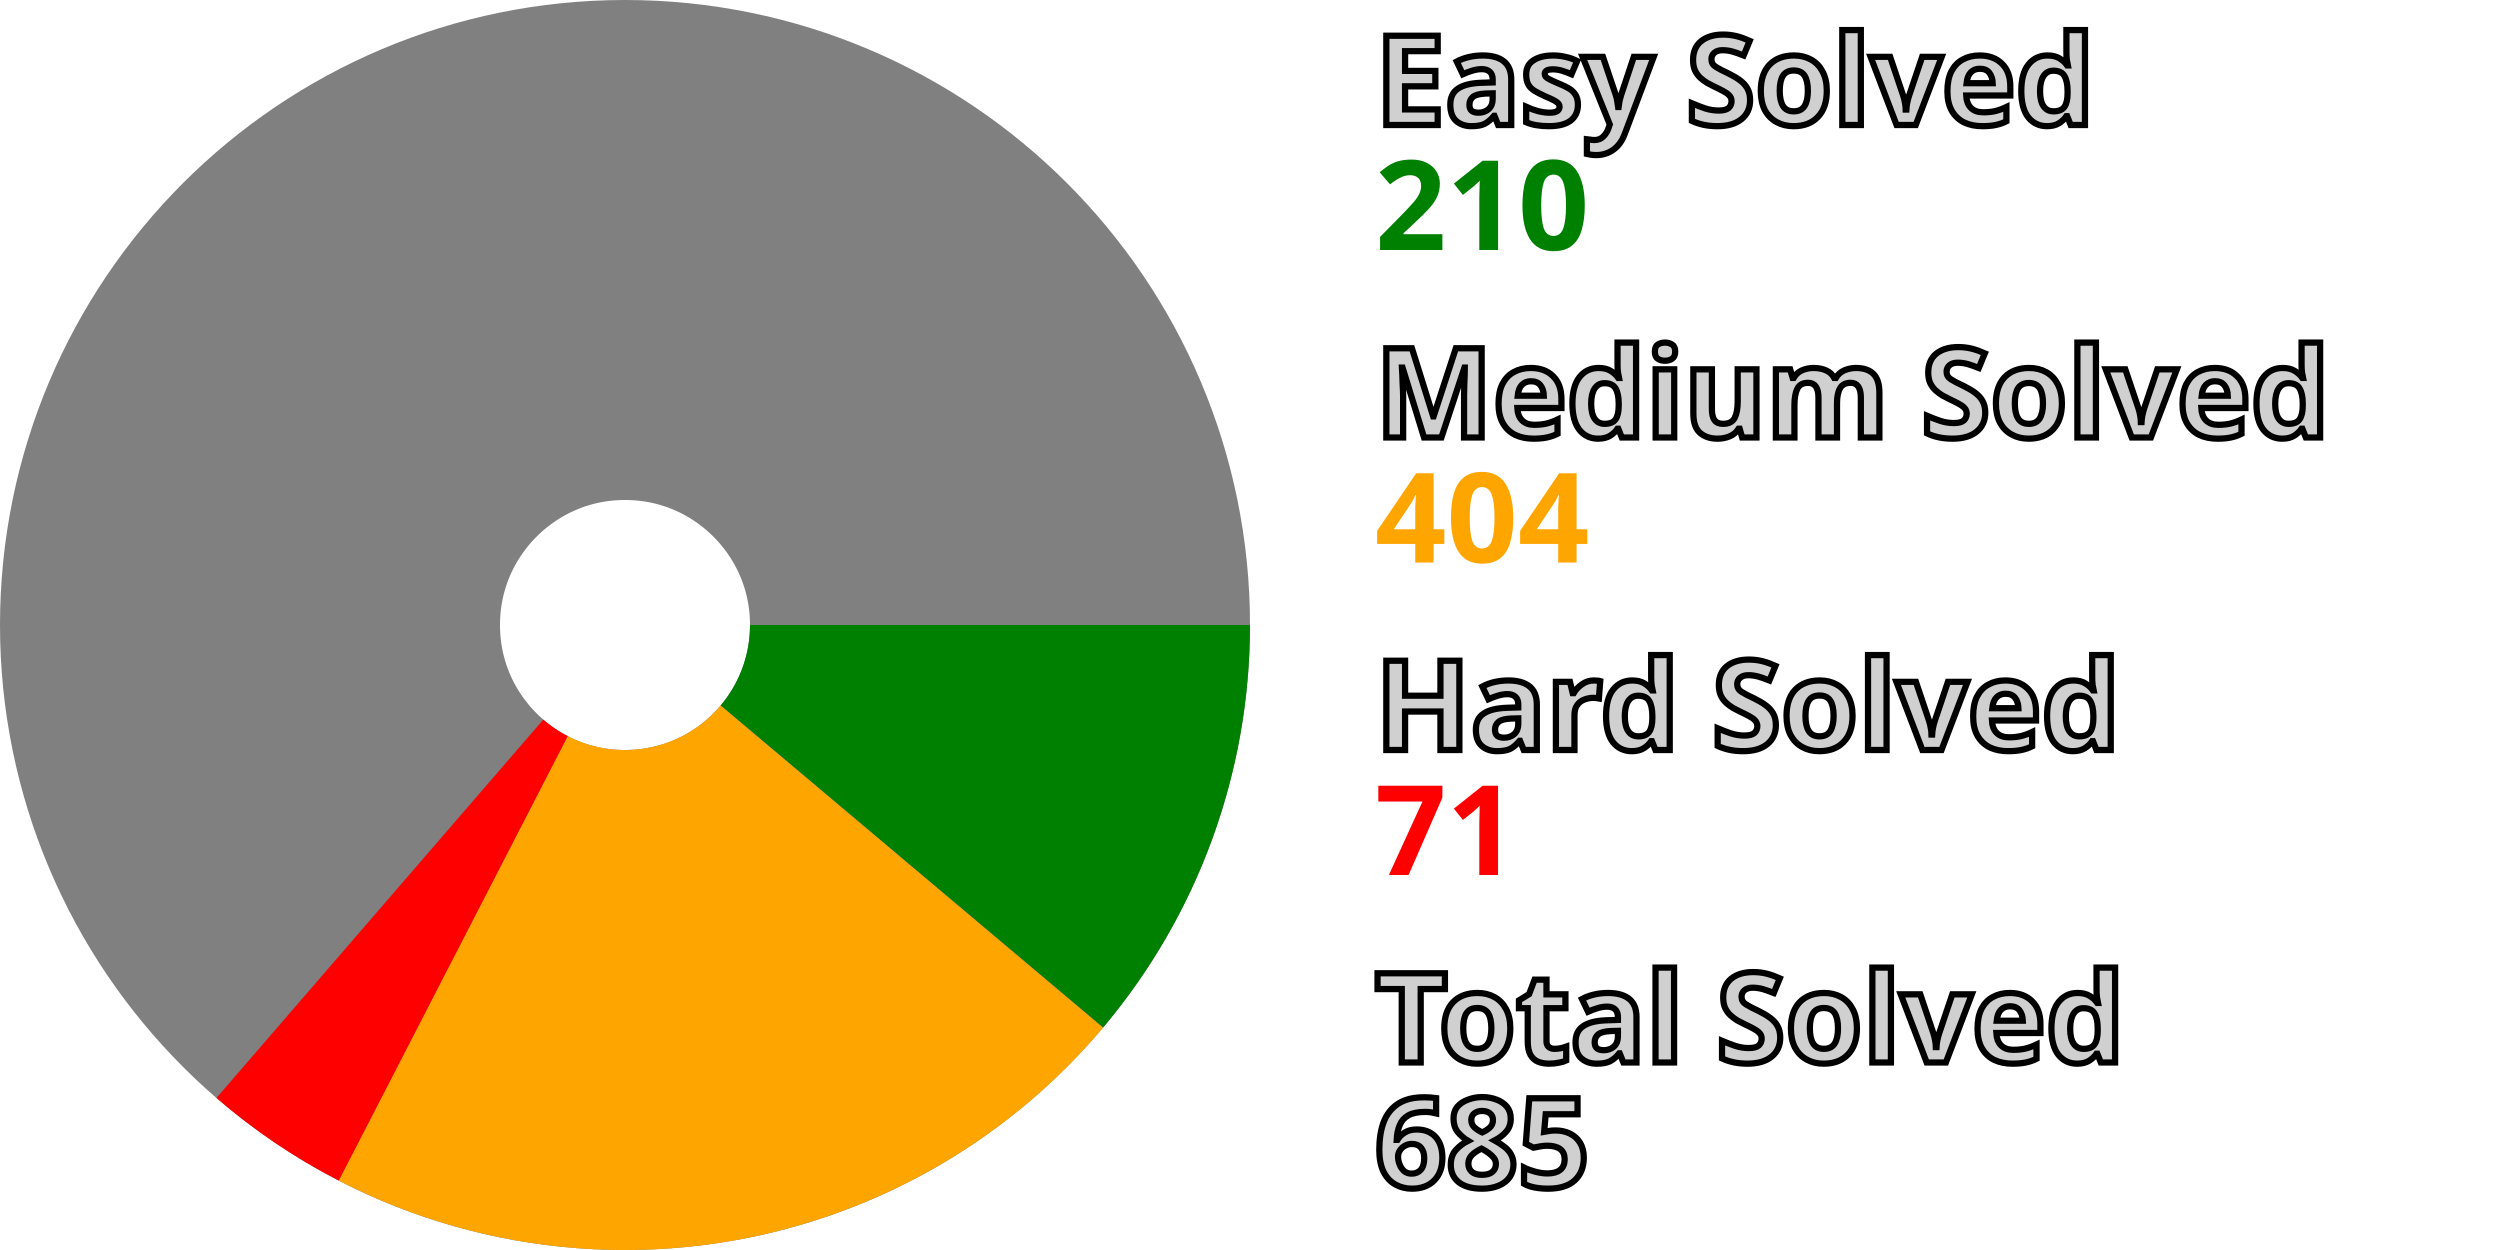
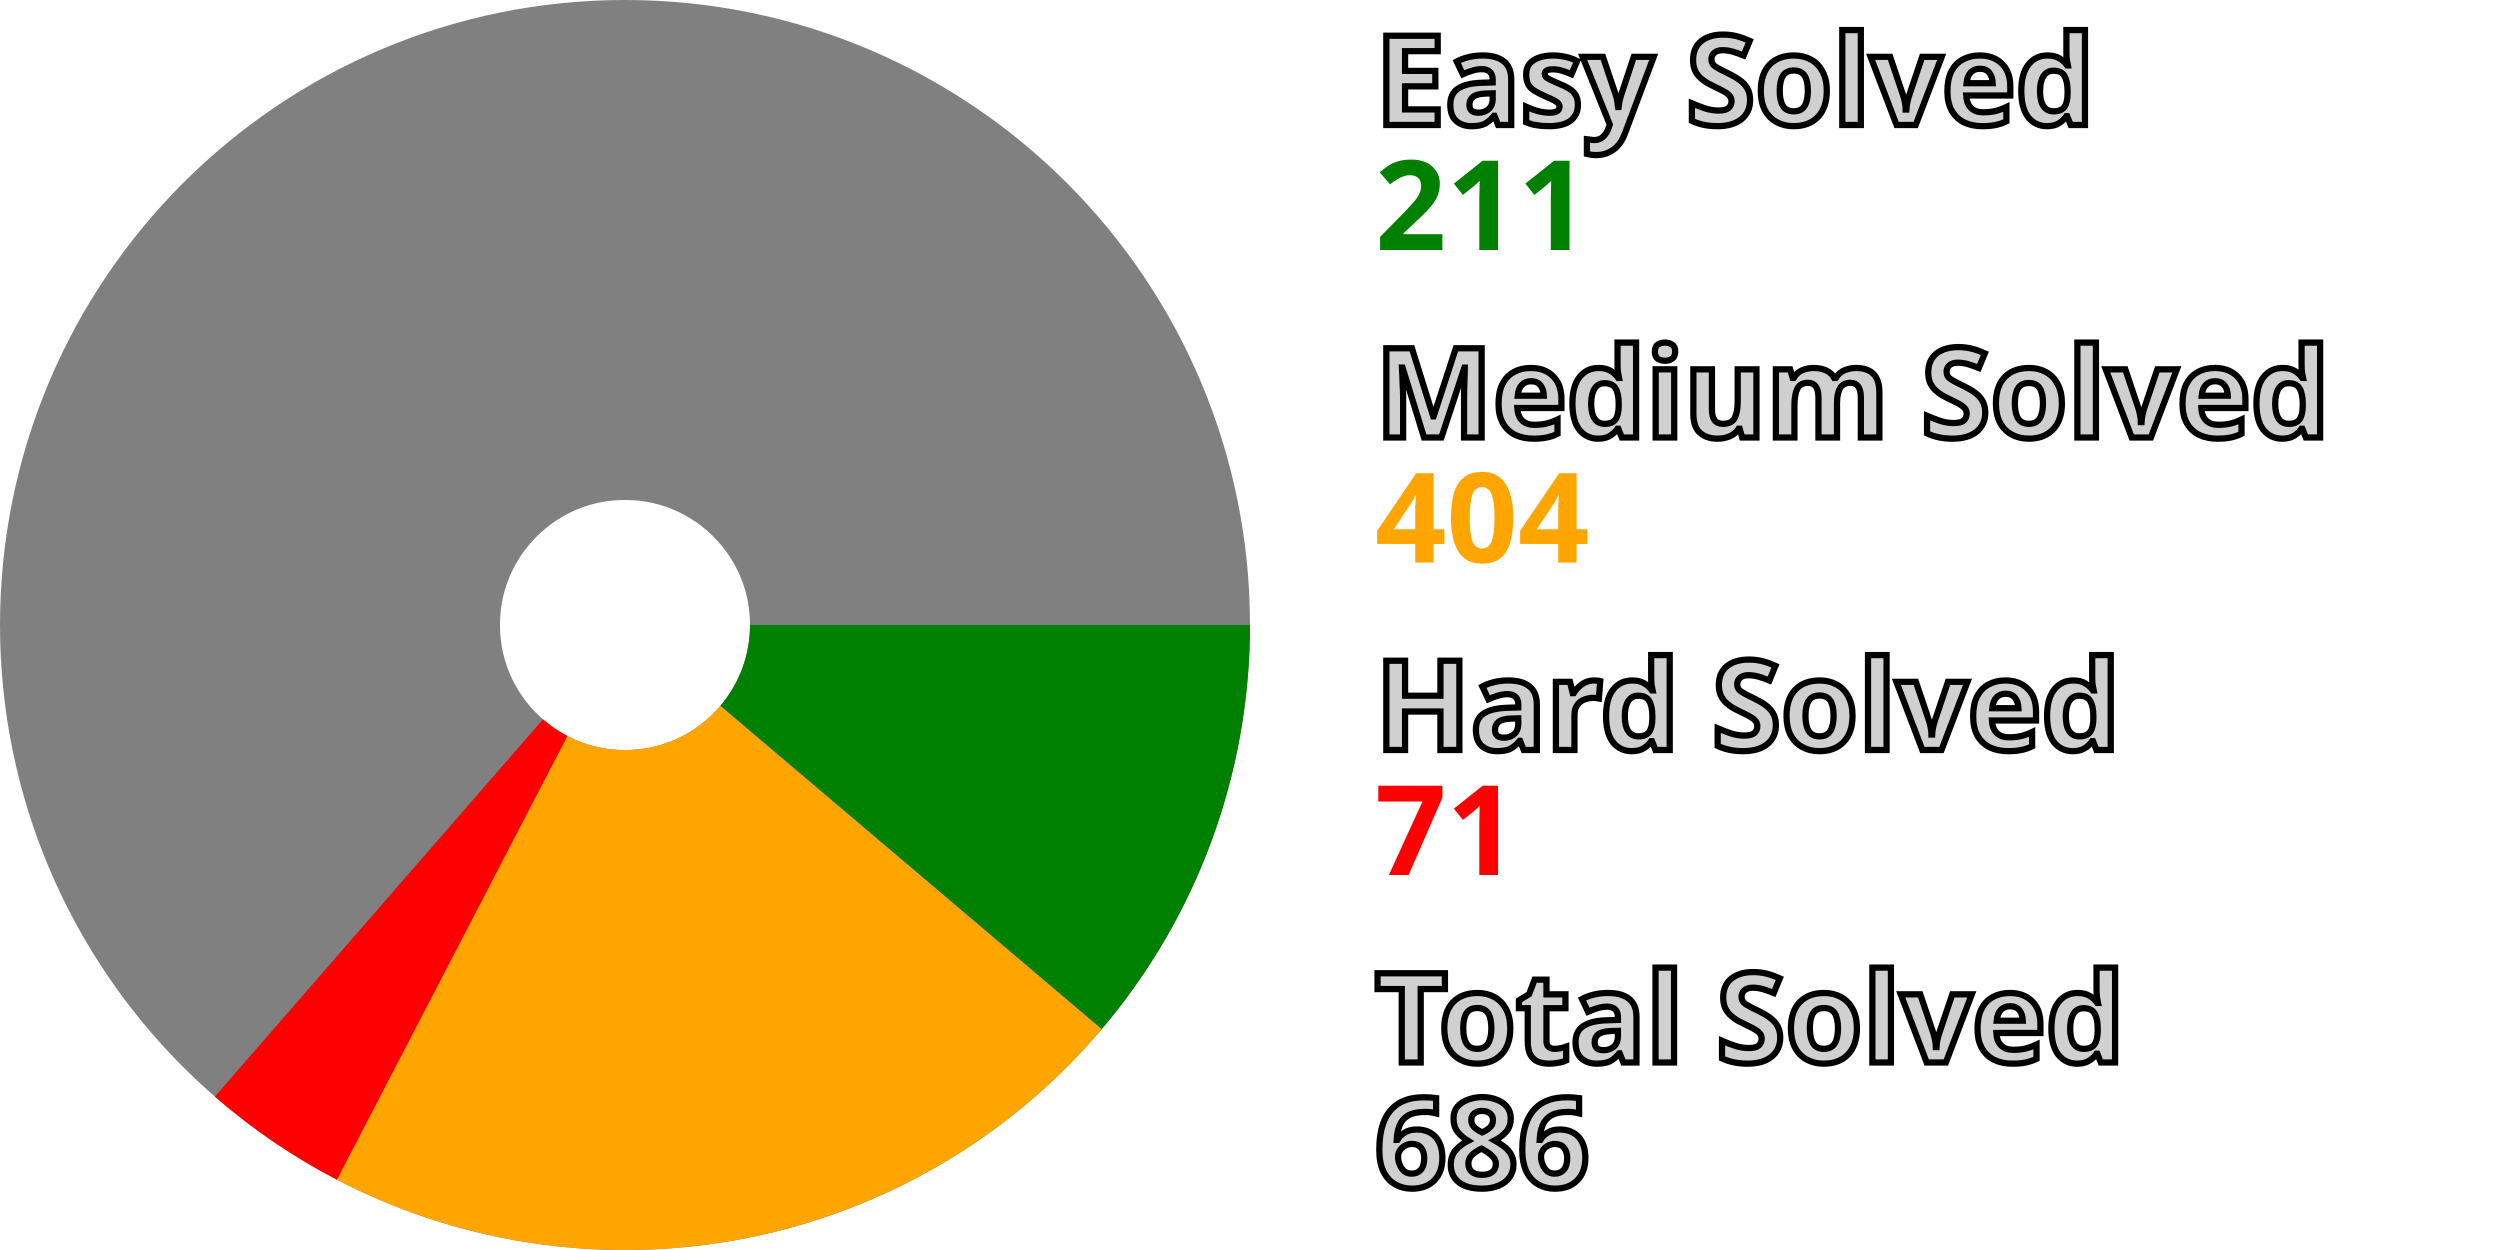
<svg xmlns="http://www.w3.org/2000/svg" width="200" height="100" viewBox="0 0 200 100" stroke-width="40" fill="none">
  <style>.small {font: bold 10px sans-serif; fill: #d0d0d0; stroke: black; stroke-width: 0.5px;}</style>
  <style>.esy {font: bold 10px sans-serif; fill: green;}</style>
  <style>.mdm {font: bold 10px sans-serif; fill: orange;}</style>
  <style>.hrd {font: bold 10px sans-serif; fill: red;}</style>
  <circle cx="50" cy="50" r="30.0" stroke="gray" />
-   <path d="M80.0 50 A 30.0 30.0, 0, 0, 1, 72.946 69.326" stroke="green" />
-   <path d="M72.946 69.326 A 30.0 30.0, 0, 0, 1, 36.258 76.667" stroke="orange" />
-   <path d="M36.258 76.667 A 30.0 30.0, 0, 0, 1, 30.389 72.702" stroke="red" />
+   <path d="M80.0 50 A 30.0 30.0, 0, 0, 1, 72.881 69.403" stroke="green" />
+   <path d="M72.881 69.403 A 30.0 30.0, 0, 0, 1, 36.169 76.622" stroke="orange" />
+   <path d="M36.169 76.622 A 30.0 30.0, 0, 0, 1, 30.313 72.637" stroke="red" />
  <text x="110.0" y="10.0" class="small">Easy Solved</text>
-   <text x="110.0" y="20.0" class="esy">210</text>
+   <text x="110.0" y="20.0" class="esy">211</text>
  <text x="110.0" y="35.0" class="small">Medium Solved</text>
  <text x="110.0" y="45.0" class="mdm">404</text>
  <text x="110.0" y="60.0" class="small">Hard Solved</text>
  <text x="110.0" y="70.0" class="hrd">71</text>
  <text x="110.0" y="85.0" class="small">Total Solved</text>
-   <text x="110.0" y="95.0" class="small">685</text>
+   <text x="110.0" y="95.0" class="small">686</text>
</svg>
